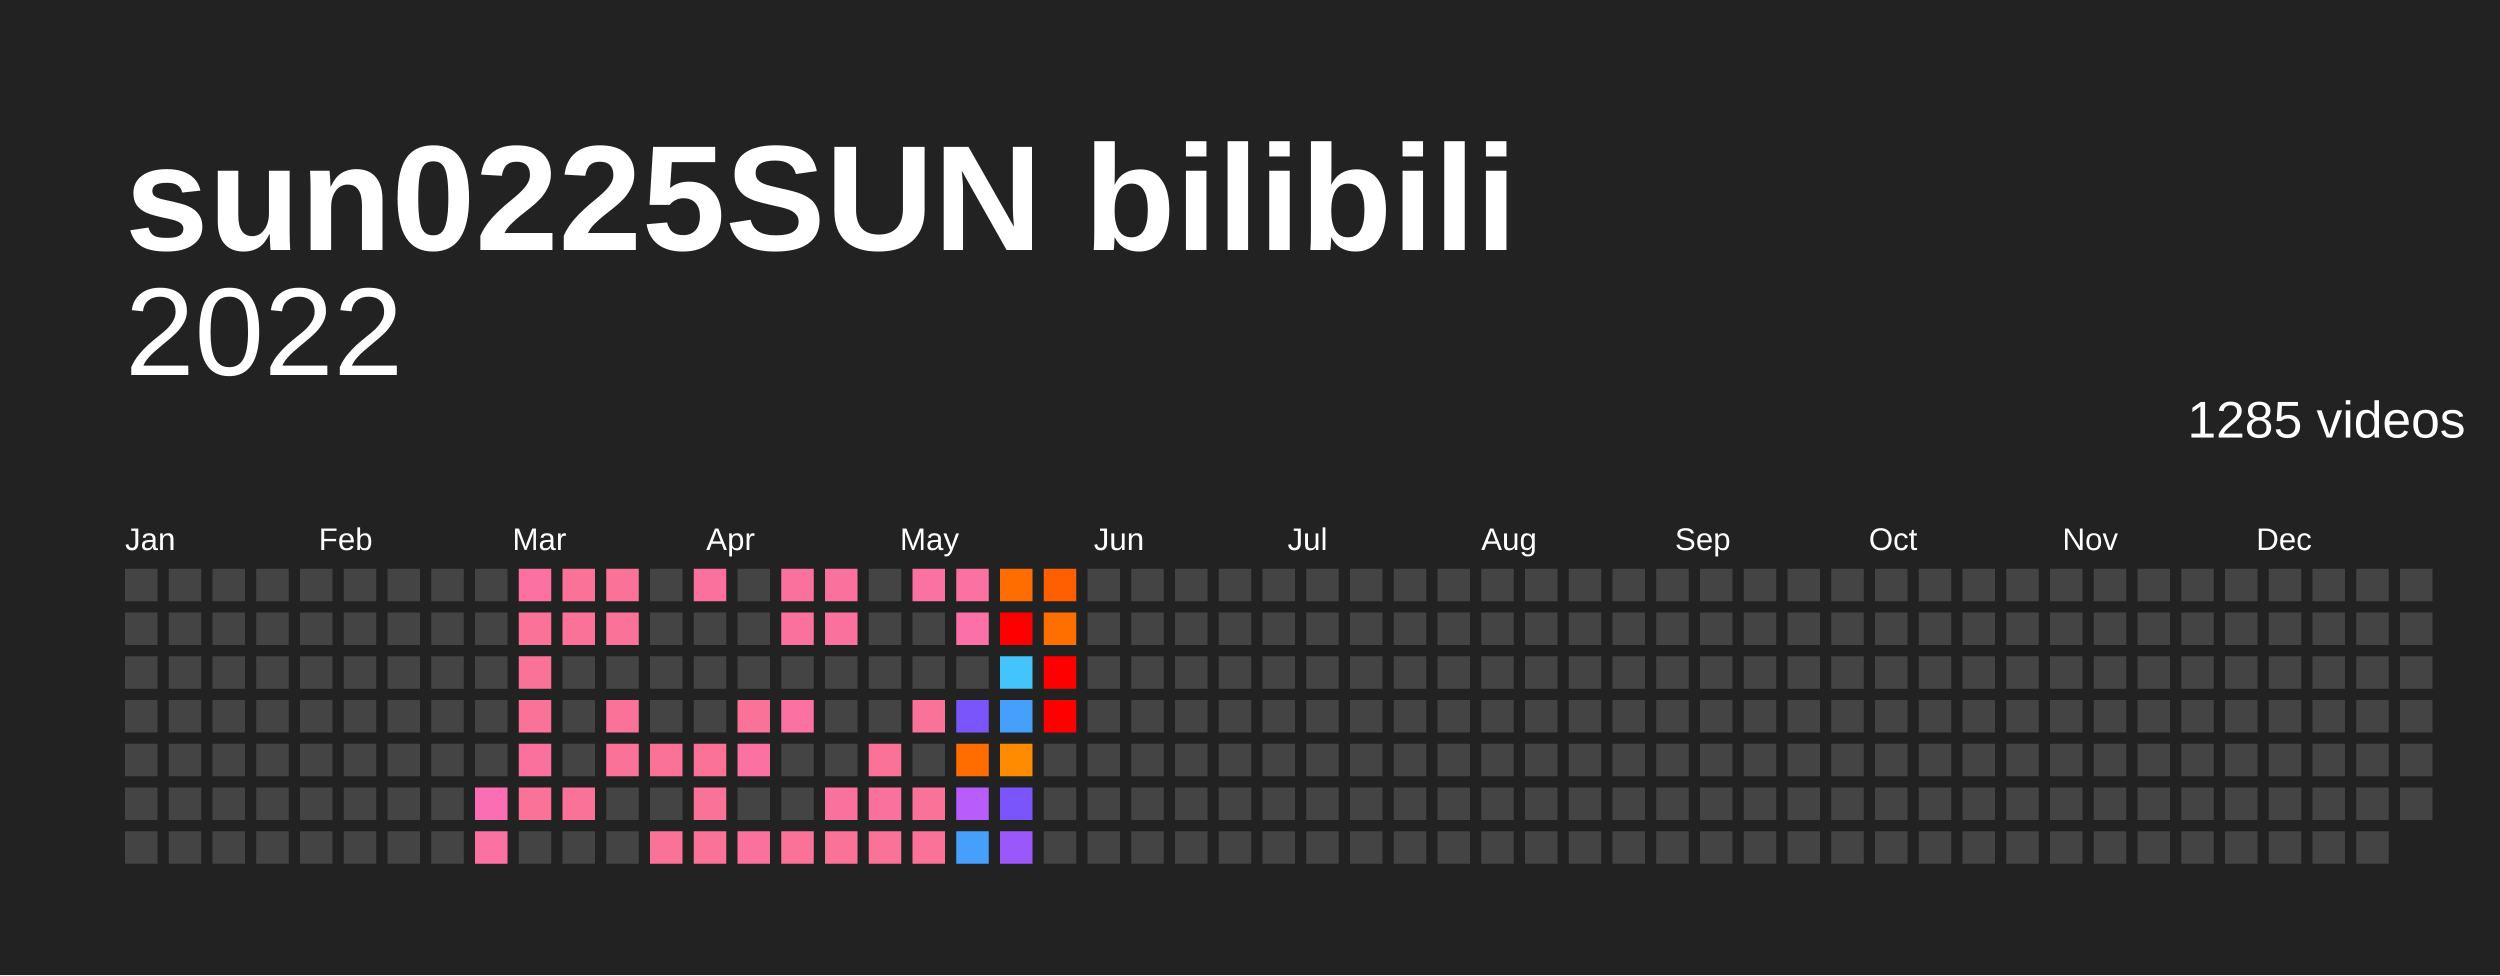
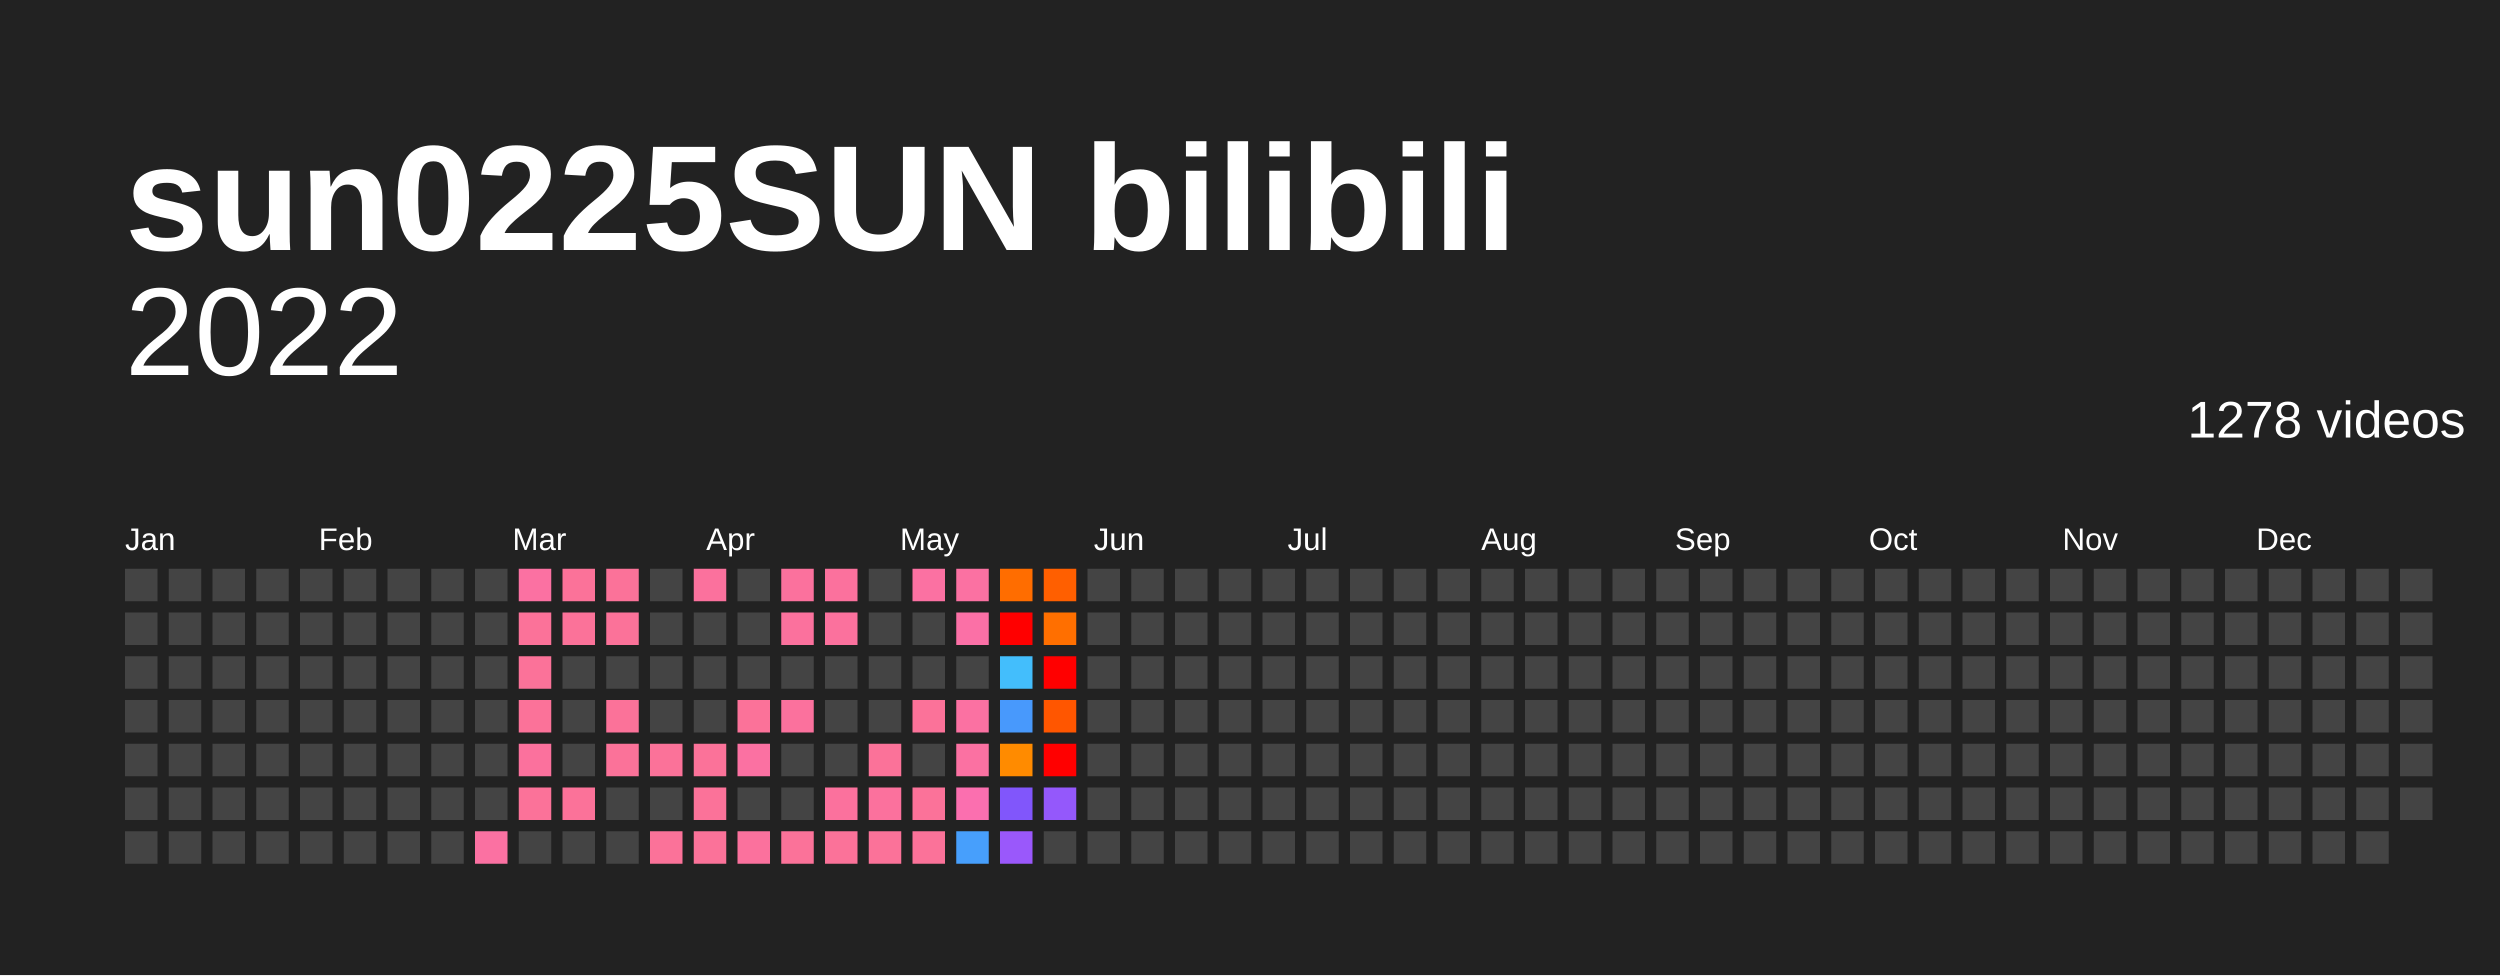
<svg xmlns="http://www.w3.org/2000/svg" baseProfile="full" height="78mm" version="1.1" viewBox="0,0,200,78" width="200mm">
  <defs />
  <rect fill="#222222" height="78" width="200" x="0" y="0" />
  <text fill="#FFFFFF" style="font-size:12px; font-family:Arial; font-weight:bold;" x="10" y="20">sun0225SUN bilibili</text>
  <text alignment-baseline="hanging" fill="#FFFFFF" style="font-size:10.0px; font-family:Arial;" x="10" y="30">2022</text>
-   <text alignment-baseline="hanging" fill="#FFFFFF" style="font-size:4.125px; font-family:Arial;" x="175" y="35">1285 videos</text>
+   <text alignment-baseline="hanging" fill="#FFFFFF" style="font-size:4.125px; font-family:Arial;" x="175" y="35">1278 videos</text>
  <text fill="#FFFFFF" style="font-size:2.5px; font-family:Arial" x="10.0" y="44">Jan</text>
  <text fill="#FFFFFF" style="font-size:2.5px; font-family:Arial" x="25.5" y="44">Feb</text>
  <text fill="#FFFFFF" style="font-size:2.5px; font-family:Arial" x="41.0" y="44">Mar</text>
  <text fill="#FFFFFF" style="font-size:2.5px; font-family:Arial" x="56.5" y="44">Apr</text>
  <text fill="#FFFFFF" style="font-size:2.5px; font-family:Arial" x="72.0" y="44">May</text>
  <text fill="#FFFFFF" style="font-size:2.5px; font-family:Arial" x="87.5" y="44">Jun</text>
  <text fill="#FFFFFF" style="font-size:2.5px; font-family:Arial" x="103.0" y="44">Jul</text>
  <text fill="#FFFFFF" style="font-size:2.5px; font-family:Arial" x="118.5" y="44">Aug</text>
  <text fill="#FFFFFF" style="font-size:2.5px; font-family:Arial" x="134.0" y="44">Sep</text>
  <text fill="#FFFFFF" style="font-size:2.5px; font-family:Arial" x="149.5" y="44">Oct</text>
  <text fill="#FFFFFF" style="font-size:2.5px; font-family:Arial" x="165.0" y="44">Nov</text>
  <text fill="#FFFFFF" style="font-size:2.5px; font-family:Arial" x="180.5" y="44">Dec</text>
  <rect fill="#444444" height="2.6" width="2.6" x="10.0" y="45.5" />
  <rect fill="#444444" height="2.6" width="2.6" x="10.0" y="49.0" />
  <rect fill="#444444" height="2.6" width="2.6" x="10.0" y="52.5" />
  <rect fill="#444444" height="2.6" width="2.6" x="10.0" y="56.0" />
  <rect fill="#444444" height="2.6" width="2.6" x="10.0" y="59.5" />
  <rect fill="#444444" height="2.6" width="2.6" x="10.0" y="63.0" />
  <rect fill="#444444" height="2.6" width="2.6" x="10.0" y="66.5" />
  <rect fill="#444444" height="2.6" width="2.6" x="13.5" y="45.5" />
  <rect fill="#444444" height="2.6" width="2.6" x="13.5" y="49.0" />
  <rect fill="#444444" height="2.6" width="2.6" x="13.5" y="52.5" />
  <rect fill="#444444" height="2.6" width="2.6" x="13.5" y="56.0" />
  <rect fill="#444444" height="2.6" width="2.6" x="13.5" y="59.5" />
  <rect fill="#444444" height="2.6" width="2.6" x="13.5" y="63.0" />
  <rect fill="#444444" height="2.6" width="2.6" x="13.5" y="66.5" />
  <rect fill="#444444" height="2.6" width="2.6" x="17.0" y="45.5" />
  <rect fill="#444444" height="2.6" width="2.6" x="17.0" y="49.0" />
  <rect fill="#444444" height="2.6" width="2.6" x="17.0" y="52.5" />
  <rect fill="#444444" height="2.6" width="2.6" x="17.0" y="56.0" />
  <rect fill="#444444" height="2.6" width="2.6" x="17.0" y="59.5" />
  <rect fill="#444444" height="2.6" width="2.6" x="17.0" y="63.0" />
  <rect fill="#444444" height="2.6" width="2.6" x="17.0" y="66.5" />
  <rect fill="#444444" height="2.6" width="2.6" x="20.5" y="45.5" />
  <rect fill="#444444" height="2.6" width="2.6" x="20.5" y="49.0" />
  <rect fill="#444444" height="2.6" width="2.6" x="20.5" y="52.5" />
  <rect fill="#444444" height="2.6" width="2.6" x="20.5" y="56.0" />
  <rect fill="#444444" height="2.6" width="2.6" x="20.5" y="59.5" />
  <rect fill="#444444" height="2.6" width="2.6" x="20.5" y="63.0" />
  <rect fill="#444444" height="2.6" width="2.6" x="20.5" y="66.5" />
  <rect fill="#444444" height="2.6" width="2.6" x="24.0" y="45.5" />
  <rect fill="#444444" height="2.6" width="2.6" x="24.0" y="49.0" />
  <rect fill="#444444" height="2.6" width="2.6" x="24.0" y="52.5" />
  <rect fill="#444444" height="2.6" width="2.6" x="24.0" y="56.0" />
  <rect fill="#444444" height="2.6" width="2.6" x="24.0" y="59.5" />
  <rect fill="#444444" height="2.6" width="2.6" x="24.0" y="63.0" />
  <rect fill="#444444" height="2.6" width="2.6" x="24.0" y="66.5" />
  <rect fill="#444444" height="2.6" width="2.6" x="27.5" y="45.5" />
  <rect fill="#444444" height="2.6" width="2.6" x="27.5" y="49.0" />
  <rect fill="#444444" height="2.6" width="2.6" x="27.5" y="52.5" />
  <rect fill="#444444" height="2.6" width="2.6" x="27.5" y="56.0" />
  <rect fill="#444444" height="2.6" width="2.6" x="27.5" y="59.5" />
  <rect fill="#444444" height="2.6" width="2.6" x="27.5" y="63.0" />
  <rect fill="#444444" height="2.6" width="2.6" x="27.5" y="66.5" />
  <rect fill="#444444" height="2.6" width="2.6" x="31.0" y="45.5" />
  <rect fill="#444444" height="2.6" width="2.6" x="31.0" y="49.0" />
  <rect fill="#444444" height="2.6" width="2.6" x="31.0" y="52.5" />
  <rect fill="#444444" height="2.6" width="2.6" x="31.0" y="56.0" />
  <rect fill="#444444" height="2.6" width="2.6" x="31.0" y="59.5" />
  <rect fill="#444444" height="2.6" width="2.6" x="31.0" y="63.0" />
  <rect fill="#444444" height="2.6" width="2.6" x="31.0" y="66.5" />
  <rect fill="#444444" height="2.6" width="2.6" x="34.5" y="45.5" />
  <rect fill="#444444" height="2.6" width="2.6" x="34.5" y="49.0" />
  <rect fill="#444444" height="2.6" width="2.6" x="34.5" y="52.5" />
  <rect fill="#444444" height="2.6" width="2.6" x="34.5" y="56.0" />
  <rect fill="#444444" height="2.6" width="2.6" x="34.5" y="59.5" />
  <rect fill="#444444" height="2.6" width="2.6" x="34.5" y="63.0" />
  <rect fill="#444444" height="2.6" width="2.6" x="34.5" y="66.5" />
  <rect fill="#444444" height="2.6" width="2.6" x="38.0" y="45.5" />
  <rect fill="#444444" height="2.6" width="2.6" x="38.0" y="49.0" />
  <rect fill="#444444" height="2.6" width="2.6" x="38.0" y="52.5" />
  <rect fill="#444444" height="2.6" width="2.6" x="38.0" y="56.0" />
  <rect fill="#444444" height="2.6" width="2.6" x="38.0" y="59.5" />
-   <rect fill="#fb6eb4" height="2.6" width="2.6" x="38.0" y="63.0" />
+   <rect fill="#444444" height="2.6" width="2.6" x="38.0" y="63.0" />
  <rect fill="#fb71a2" height="2.6" width="2.6" x="38.0" y="66.5" />
  <rect fill="#fb71a2" height="2.6" width="2.6" x="41.5" y="45.5" />
  <rect fill="#fb7299" height="2.6" width="2.6" x="41.5" y="49.0" />
  <rect fill="#fb7299" height="2.6" width="2.6" x="41.5" y="52.5" />
  <rect fill="#fb7299" height="2.6" width="2.6" x="41.5" y="56.0" />
  <rect fill="#fb719d" height="2.6" width="2.6" x="41.5" y="59.5" />
  <rect fill="#fb7299" height="2.6" width="2.6" x="41.5" y="63.0" />
  <rect fill="#444444" height="2.6" width="2.6" x="41.5" y="66.5" />
  <rect fill="#fb7299" height="2.6" width="2.6" x="45.0" y="45.5" />
  <rect fill="#fb7299" height="2.6" width="2.6" x="45.0" y="49.0" />
  <rect fill="#444444" height="2.6" width="2.6" x="45.0" y="52.5" />
  <rect fill="#444444" height="2.6" width="2.6" x="45.0" y="56.0" />
  <rect fill="#444444" height="2.6" width="2.6" x="45.0" y="59.5" />
  <rect fill="#fb7299" height="2.6" width="2.6" x="45.0" y="63.0" />
  <rect fill="#444444" height="2.6" width="2.6" x="45.0" y="66.5" />
  <rect fill="#fb7299" height="2.6" width="2.6" x="48.5" y="45.5" />
  <rect fill="#fb7299" height="2.6" width="2.6" x="48.5" y="49.0" />
  <rect fill="#444444" height="2.6" width="2.6" x="48.5" y="52.5" />
  <rect fill="#fb7299" height="2.6" width="2.6" x="48.5" y="56.0" />
  <rect fill="#fb7299" height="2.6" width="2.6" x="48.5" y="59.5" />
  <rect fill="#444444" height="2.6" width="2.6" x="48.5" y="63.0" />
  <rect fill="#444444" height="2.6" width="2.6" x="48.5" y="66.5" />
  <rect fill="#444444" height="2.6" width="2.6" x="52.0" y="45.5" />
  <rect fill="#444444" height="2.6" width="2.6" x="52.0" y="49.0" />
  <rect fill="#444444" height="2.6" width="2.6" x="52.0" y="52.5" />
  <rect fill="#444444" height="2.6" width="2.6" x="52.0" y="56.0" />
  <rect fill="#fb7299" height="2.6" width="2.6" x="52.0" y="59.5" />
  <rect fill="#444444" height="2.6" width="2.6" x="52.0" y="63.0" />
  <rect fill="#fb7299" height="2.6" width="2.6" x="52.0" y="66.5" />
  <rect fill="#fb719d" height="2.6" width="2.6" x="55.5" y="45.5" />
  <rect fill="#444444" height="2.6" width="2.6" x="55.5" y="49.0" />
  <rect fill="#444444" height="2.6" width="2.6" x="55.5" y="52.5" />
  <rect fill="#444444" height="2.6" width="2.6" x="55.5" y="56.0" />
  <rect fill="#fb7299" height="2.6" width="2.6" x="55.5" y="59.5" />
  <rect fill="#fb7299" height="2.6" width="2.6" x="55.5" y="63.0" />
  <rect fill="#fb7299" height="2.6" width="2.6" x="55.5" y="66.5" />
  <rect fill="#444444" height="2.6" width="2.6" x="59.0" y="45.5" />
  <rect fill="#444444" height="2.6" width="2.6" x="59.0" y="49.0" />
  <rect fill="#444444" height="2.6" width="2.6" x="59.0" y="52.5" />
  <rect fill="#fb7299" height="2.6" width="2.6" x="59.0" y="56.0" />
  <rect fill="#fb71a2" height="2.6" width="2.6" x="59.0" y="59.5" />
  <rect fill="#444444" height="2.6" width="2.6" x="59.0" y="63.0" />
  <rect fill="#fb719d" height="2.6" width="2.6" x="59.0" y="66.5" />
  <rect fill="#fb719d" height="2.6" width="2.6" x="62.5" y="45.5" />
  <rect fill="#fb719d" height="2.6" width="2.6" x="62.5" y="49.0" />
  <rect fill="#444444" height="2.6" width="2.6" x="62.5" y="52.5" />
-   <rect fill="#fb71a2" height="2.6" width="2.6" x="62.5" y="56.0" />
+   <rect fill="#fb719d" height="2.6" width="2.6" x="62.5" y="56.0" />
  <rect fill="#444444" height="2.6" width="2.6" x="62.5" y="59.5" />
  <rect fill="#444444" height="2.6" width="2.6" x="62.5" y="63.0" />
  <rect fill="#fb7299" height="2.6" width="2.6" x="62.5" y="66.5" />
  <rect fill="#fb719d" height="2.6" width="2.6" x="66.0" y="45.5" />
  <rect fill="#fb719d" height="2.6" width="2.6" x="66.0" y="49.0" />
  <rect fill="#444444" height="2.6" width="2.6" x="66.0" y="52.5" />
  <rect fill="#444444" height="2.6" width="2.6" x="66.0" y="56.0" />
  <rect fill="#444444" height="2.6" width="2.6" x="66.0" y="59.5" />
  <rect fill="#fb719d" height="2.6" width="2.6" x="66.0" y="63.0" />
  <rect fill="#fb7299" height="2.6" width="2.6" x="66.0" y="66.5" />
  <rect fill="#444444" height="2.6" width="2.6" x="69.5" y="45.5" />
  <rect fill="#444444" height="2.6" width="2.6" x="69.5" y="49.0" />
  <rect fill="#444444" height="2.6" width="2.6" x="69.5" y="52.5" />
  <rect fill="#444444" height="2.6" width="2.6" x="69.5" y="56.0" />
  <rect fill="#fb7299" height="2.6" width="2.6" x="69.5" y="59.5" />
  <rect fill="#fb719d" height="2.6" width="2.6" x="69.5" y="63.0" />
  <rect fill="#fb7299" height="2.6" width="2.6" x="69.5" y="66.5" />
  <rect fill="#fb71a2" height="2.6" width="2.6" x="73.0" y="45.5" />
  <rect fill="#444444" height="2.6" width="2.6" x="73.0" y="49.0" />
  <rect fill="#444444" height="2.6" width="2.6" x="73.0" y="52.5" />
  <rect fill="#fb7299" height="2.6" width="2.6" x="73.0" y="56.0" />
  <rect fill="#444444" height="2.6" width="2.6" x="73.0" y="59.5" />
  <rect fill="#fb7299" height="2.6" width="2.6" x="73.0" y="63.0" />
  <rect fill="#fb7299" height="2.6" width="2.6" x="73.0" y="66.5" />
  <rect fill="#fb71a2" height="2.6" width="2.6" x="76.5" y="45.5" />
  <rect fill="#fb70a6" height="2.6" width="2.6" x="76.5" y="49.0" />
  <rect fill="#444444" height="2.6" width="2.6" x="76.5" y="52.5" />
-   <rect fill="#7a55fb" height="2.6" width="2.6" x="76.5" y="56.0" />
-   <rect fill="#ff6c00" height="2.6" width="2.6" x="76.5" y="59.5" />
-   <rect fill="#b85cfb" height="2.6" width="2.6" x="76.5" y="63.0" />
+   <rect fill="#fb71a2" height="2.6" width="2.6" x="76.5" y="56.0" />
+   <rect fill="#fb71a2" height="2.6" width="2.6" x="76.5" y="59.5" />
+   <rect fill="#fb6faf" height="2.6" width="2.6" x="76.5" y="63.0" />
  <rect fill="#479ffc" height="2.6" width="2.6" x="76.5" y="66.5" />
  <rect fill="#ff6d00" height="2.6" width="2.6" x="80.0" y="45.5" />
  <rect fill="red" height="2.6" width="2.6" x="80.0" y="49.0" />
-   <rect fill="#43c4fc" height="2.6" width="2.6" x="80.0" y="52.5" />
-   <rect fill="#479ffc" height="2.6" width="2.6" x="80.0" y="56.0" />
+   <rect fill="#43befc" height="2.6" width="2.6" x="80.0" y="52.5" />
+   <rect fill="#4899fc" height="2.6" width="2.6" x="80.0" y="56.0" />
  <rect fill="#ff8b00" height="2.6" width="2.6" x="80.0" y="59.5" />
-   <rect fill="#7a55fb" height="2.6" width="2.6" x="80.0" y="63.0" />
+   <rect fill="#8156fb" height="2.6" width="2.6" x="80.0" y="63.0" />
  <rect fill="#9a58fb" height="2.6" width="2.6" x="80.0" y="66.5" />
  <rect fill="#ff5f00" height="2.6" width="2.6" x="83.5" y="45.5" />
  <rect fill="#ff6f00" height="2.6" width="2.6" x="83.5" y="49.0" />
  <rect fill="red" height="2.6" width="2.6" x="83.5" y="52.5" />
-   <rect fill="red" height="2.6" width="2.6" x="83.5" y="56.0" />
-   <rect fill="#444444" height="2.6" width="2.6" x="83.5" y="59.5" />
-   <rect fill="#444444" height="2.6" width="2.6" x="83.5" y="63.0" />
+   <rect fill="#ff5600" height="2.6" width="2.6" x="83.5" y="56.0" />
+   <rect fill="red" height="2.6" width="2.6" x="83.5" y="59.5" />
+   <rect fill="#9458fb" height="2.6" width="2.6" x="83.5" y="63.0" />
  <rect fill="#444444" height="2.6" width="2.6" x="83.5" y="66.5" />
  <rect fill="#444444" height="2.6" width="2.6" x="87.0" y="45.5" />
  <rect fill="#444444" height="2.6" width="2.6" x="87.0" y="49.0" />
  <rect fill="#444444" height="2.6" width="2.6" x="87.0" y="52.5" />
  <rect fill="#444444" height="2.6" width="2.6" x="87.0" y="56.0" />
  <rect fill="#444444" height="2.6" width="2.6" x="87.0" y="59.5" />
  <rect fill="#444444" height="2.6" width="2.6" x="87.0" y="63.0" />
  <rect fill="#444444" height="2.6" width="2.6" x="87.0" y="66.5" />
  <rect fill="#444444" height="2.6" width="2.6" x="90.5" y="45.5" />
  <rect fill="#444444" height="2.6" width="2.6" x="90.5" y="49.0" />
  <rect fill="#444444" height="2.6" width="2.6" x="90.5" y="52.5" />
  <rect fill="#444444" height="2.6" width="2.6" x="90.5" y="56.0" />
  <rect fill="#444444" height="2.6" width="2.6" x="90.5" y="59.5" />
  <rect fill="#444444" height="2.6" width="2.6" x="90.5" y="63.0" />
  <rect fill="#444444" height="2.6" width="2.6" x="90.5" y="66.5" />
  <rect fill="#444444" height="2.6" width="2.6" x="94.0" y="45.5" />
  <rect fill="#444444" height="2.6" width="2.6" x="94.0" y="49.0" />
  <rect fill="#444444" height="2.6" width="2.6" x="94.0" y="52.5" />
  <rect fill="#444444" height="2.6" width="2.6" x="94.0" y="56.0" />
  <rect fill="#444444" height="2.6" width="2.6" x="94.0" y="59.5" />
  <rect fill="#444444" height="2.6" width="2.6" x="94.0" y="63.0" />
  <rect fill="#444444" height="2.6" width="2.6" x="94.0" y="66.5" />
  <rect fill="#444444" height="2.6" width="2.6" x="97.5" y="45.5" />
  <rect fill="#444444" height="2.6" width="2.6" x="97.5" y="49.0" />
  <rect fill="#444444" height="2.6" width="2.6" x="97.5" y="52.5" />
  <rect fill="#444444" height="2.6" width="2.6" x="97.5" y="56.0" />
  <rect fill="#444444" height="2.6" width="2.6" x="97.5" y="59.5" />
  <rect fill="#444444" height="2.6" width="2.6" x="97.5" y="63.0" />
  <rect fill="#444444" height="2.6" width="2.6" x="97.5" y="66.5" />
  <rect fill="#444444" height="2.6" width="2.6" x="101.0" y="45.5" />
  <rect fill="#444444" height="2.6" width="2.6" x="101.0" y="49.0" />
  <rect fill="#444444" height="2.6" width="2.6" x="101.0" y="52.5" />
  <rect fill="#444444" height="2.6" width="2.6" x="101.0" y="56.0" />
  <rect fill="#444444" height="2.6" width="2.6" x="101.0" y="59.5" />
  <rect fill="#444444" height="2.6" width="2.6" x="101.0" y="63.0" />
  <rect fill="#444444" height="2.6" width="2.6" x="101.0" y="66.5" />
  <rect fill="#444444" height="2.6" width="2.6" x="104.5" y="45.5" />
  <rect fill="#444444" height="2.6" width="2.6" x="104.5" y="49.0" />
  <rect fill="#444444" height="2.6" width="2.6" x="104.5" y="52.5" />
  <rect fill="#444444" height="2.6" width="2.6" x="104.5" y="56.0" />
  <rect fill="#444444" height="2.6" width="2.6" x="104.5" y="59.5" />
  <rect fill="#444444" height="2.6" width="2.6" x="104.5" y="63.0" />
  <rect fill="#444444" height="2.6" width="2.6" x="104.5" y="66.5" />
  <rect fill="#444444" height="2.6" width="2.6" x="108.0" y="45.5" />
  <rect fill="#444444" height="2.6" width="2.6" x="108.0" y="49.0" />
  <rect fill="#444444" height="2.6" width="2.6" x="108.0" y="52.5" />
  <rect fill="#444444" height="2.6" width="2.6" x="108.0" y="56.0" />
  <rect fill="#444444" height="2.6" width="2.6" x="108.0" y="59.5" />
  <rect fill="#444444" height="2.6" width="2.6" x="108.0" y="63.0" />
  <rect fill="#444444" height="2.6" width="2.6" x="108.0" y="66.5" />
  <rect fill="#444444" height="2.6" width="2.6" x="111.5" y="45.5" />
  <rect fill="#444444" height="2.6" width="2.6" x="111.5" y="49.0" />
  <rect fill="#444444" height="2.6" width="2.6" x="111.5" y="52.5" />
  <rect fill="#444444" height="2.6" width="2.6" x="111.5" y="56.0" />
  <rect fill="#444444" height="2.6" width="2.6" x="111.5" y="59.5" />
  <rect fill="#444444" height="2.6" width="2.6" x="111.5" y="63.0" />
  <rect fill="#444444" height="2.6" width="2.6" x="111.5" y="66.5" />
  <rect fill="#444444" height="2.6" width="2.6" x="115.0" y="45.5" />
  <rect fill="#444444" height="2.6" width="2.6" x="115.0" y="49.0" />
  <rect fill="#444444" height="2.6" width="2.6" x="115.0" y="52.5" />
  <rect fill="#444444" height="2.6" width="2.6" x="115.0" y="56.0" />
  <rect fill="#444444" height="2.6" width="2.6" x="115.0" y="59.5" />
  <rect fill="#444444" height="2.6" width="2.6" x="115.0" y="63.0" />
  <rect fill="#444444" height="2.6" width="2.6" x="115.0" y="66.5" />
  <rect fill="#444444" height="2.6" width="2.6" x="118.5" y="45.5" />
  <rect fill="#444444" height="2.6" width="2.6" x="118.5" y="49.0" />
  <rect fill="#444444" height="2.6" width="2.6" x="118.5" y="52.5" />
  <rect fill="#444444" height="2.6" width="2.6" x="118.5" y="56.0" />
  <rect fill="#444444" height="2.6" width="2.6" x="118.5" y="59.5" />
  <rect fill="#444444" height="2.6" width="2.6" x="118.5" y="63.0" />
  <rect fill="#444444" height="2.6" width="2.6" x="118.5" y="66.5" />
  <rect fill="#444444" height="2.6" width="2.6" x="122.0" y="45.5" />
  <rect fill="#444444" height="2.6" width="2.6" x="122.0" y="49.0" />
  <rect fill="#444444" height="2.6" width="2.6" x="122.0" y="52.5" />
  <rect fill="#444444" height="2.6" width="2.6" x="122.0" y="56.0" />
  <rect fill="#444444" height="2.6" width="2.6" x="122.0" y="59.5" />
  <rect fill="#444444" height="2.6" width="2.6" x="122.0" y="63.0" />
  <rect fill="#444444" height="2.6" width="2.6" x="122.0" y="66.5" />
  <rect fill="#444444" height="2.6" width="2.6" x="125.5" y="45.5" />
  <rect fill="#444444" height="2.6" width="2.6" x="125.5" y="49.0" />
  <rect fill="#444444" height="2.6" width="2.6" x="125.5" y="52.5" />
  <rect fill="#444444" height="2.6" width="2.6" x="125.5" y="56.0" />
  <rect fill="#444444" height="2.6" width="2.6" x="125.5" y="59.5" />
  <rect fill="#444444" height="2.6" width="2.6" x="125.5" y="63.0" />
  <rect fill="#444444" height="2.6" width="2.6" x="125.5" y="66.5" />
  <rect fill="#444444" height="2.6" width="2.6" x="129.0" y="45.5" />
  <rect fill="#444444" height="2.6" width="2.6" x="129.0" y="49.0" />
  <rect fill="#444444" height="2.6" width="2.6" x="129.0" y="52.5" />
  <rect fill="#444444" height="2.6" width="2.6" x="129.0" y="56.0" />
  <rect fill="#444444" height="2.6" width="2.6" x="129.0" y="59.5" />
  <rect fill="#444444" height="2.6" width="2.6" x="129.0" y="63.0" />
  <rect fill="#444444" height="2.6" width="2.6" x="129.0" y="66.5" />
  <rect fill="#444444" height="2.6" width="2.6" x="132.5" y="45.5" />
  <rect fill="#444444" height="2.6" width="2.6" x="132.5" y="49.0" />
  <rect fill="#444444" height="2.6" width="2.6" x="132.5" y="52.5" />
  <rect fill="#444444" height="2.6" width="2.6" x="132.5" y="56.0" />
  <rect fill="#444444" height="2.6" width="2.6" x="132.5" y="59.5" />
  <rect fill="#444444" height="2.6" width="2.6" x="132.5" y="63.0" />
  <rect fill="#444444" height="2.6" width="2.6" x="132.5" y="66.5" />
  <rect fill="#444444" height="2.6" width="2.6" x="136.0" y="45.5" />
  <rect fill="#444444" height="2.6" width="2.6" x="136.0" y="49.0" />
  <rect fill="#444444" height="2.6" width="2.6" x="136.0" y="52.5" />
  <rect fill="#444444" height="2.6" width="2.6" x="136.0" y="56.0" />
  <rect fill="#444444" height="2.6" width="2.6" x="136.0" y="59.5" />
  <rect fill="#444444" height="2.6" width="2.6" x="136.0" y="63.0" />
  <rect fill="#444444" height="2.6" width="2.6" x="136.0" y="66.5" />
  <rect fill="#444444" height="2.6" width="2.6" x="139.5" y="45.5" />
  <rect fill="#444444" height="2.6" width="2.6" x="139.5" y="49.0" />
  <rect fill="#444444" height="2.6" width="2.6" x="139.5" y="52.5" />
  <rect fill="#444444" height="2.6" width="2.6" x="139.5" y="56.0" />
  <rect fill="#444444" height="2.6" width="2.6" x="139.5" y="59.5" />
  <rect fill="#444444" height="2.6" width="2.6" x="139.5" y="63.0" />
  <rect fill="#444444" height="2.6" width="2.6" x="139.5" y="66.5" />
  <rect fill="#444444" height="2.6" width="2.6" x="143.0" y="45.5" />
  <rect fill="#444444" height="2.6" width="2.6" x="143.0" y="49.0" />
  <rect fill="#444444" height="2.6" width="2.6" x="143.0" y="52.5" />
  <rect fill="#444444" height="2.6" width="2.6" x="143.0" y="56.0" />
  <rect fill="#444444" height="2.6" width="2.6" x="143.0" y="59.5" />
  <rect fill="#444444" height="2.6" width="2.6" x="143.0" y="63.0" />
  <rect fill="#444444" height="2.6" width="2.6" x="143.0" y="66.5" />
  <rect fill="#444444" height="2.6" width="2.6" x="146.5" y="45.5" />
  <rect fill="#444444" height="2.6" width="2.6" x="146.5" y="49.0" />
  <rect fill="#444444" height="2.6" width="2.6" x="146.5" y="52.5" />
  <rect fill="#444444" height="2.6" width="2.6" x="146.5" y="56.0" />
  <rect fill="#444444" height="2.6" width="2.6" x="146.5" y="59.5" />
  <rect fill="#444444" height="2.6" width="2.6" x="146.5" y="63.0" />
  <rect fill="#444444" height="2.6" width="2.6" x="146.5" y="66.5" />
  <rect fill="#444444" height="2.6" width="2.6" x="150.0" y="45.5" />
  <rect fill="#444444" height="2.6" width="2.6" x="150.0" y="49.0" />
  <rect fill="#444444" height="2.6" width="2.6" x="150.0" y="52.5" />
  <rect fill="#444444" height="2.6" width="2.6" x="150.0" y="56.0" />
  <rect fill="#444444" height="2.6" width="2.6" x="150.0" y="59.5" />
  <rect fill="#444444" height="2.6" width="2.6" x="150.0" y="63.0" />
  <rect fill="#444444" height="2.6" width="2.6" x="150.0" y="66.5" />
  <rect fill="#444444" height="2.6" width="2.6" x="153.5" y="45.5" />
  <rect fill="#444444" height="2.6" width="2.6" x="153.5" y="49.0" />
  <rect fill="#444444" height="2.6" width="2.6" x="153.5" y="52.5" />
  <rect fill="#444444" height="2.6" width="2.6" x="153.5" y="56.0" />
  <rect fill="#444444" height="2.6" width="2.6" x="153.5" y="59.5" />
  <rect fill="#444444" height="2.6" width="2.6" x="153.5" y="63.0" />
  <rect fill="#444444" height="2.6" width="2.6" x="153.5" y="66.5" />
  <rect fill="#444444" height="2.6" width="2.6" x="157.0" y="45.5" />
  <rect fill="#444444" height="2.6" width="2.6" x="157.0" y="49.0" />
  <rect fill="#444444" height="2.6" width="2.6" x="157.0" y="52.5" />
  <rect fill="#444444" height="2.6" width="2.6" x="157.0" y="56.0" />
  <rect fill="#444444" height="2.6" width="2.6" x="157.0" y="59.5" />
  <rect fill="#444444" height="2.6" width="2.6" x="157.0" y="63.0" />
  <rect fill="#444444" height="2.6" width="2.6" x="157.0" y="66.5" />
  <rect fill="#444444" height="2.6" width="2.6" x="160.5" y="45.5" />
  <rect fill="#444444" height="2.6" width="2.6" x="160.5" y="49.0" />
  <rect fill="#444444" height="2.6" width="2.6" x="160.5" y="52.5" />
  <rect fill="#444444" height="2.6" width="2.6" x="160.5" y="56.0" />
  <rect fill="#444444" height="2.6" width="2.6" x="160.5" y="59.5" />
  <rect fill="#444444" height="2.6" width="2.6" x="160.5" y="63.0" />
  <rect fill="#444444" height="2.6" width="2.6" x="160.5" y="66.5" />
  <rect fill="#444444" height="2.6" width="2.6" x="164.0" y="45.5" />
  <rect fill="#444444" height="2.6" width="2.6" x="164.0" y="49.0" />
  <rect fill="#444444" height="2.6" width="2.6" x="164.0" y="52.5" />
  <rect fill="#444444" height="2.6" width="2.6" x="164.0" y="56.0" />
  <rect fill="#444444" height="2.6" width="2.6" x="164.0" y="59.5" />
  <rect fill="#444444" height="2.6" width="2.6" x="164.0" y="63.0" />
  <rect fill="#444444" height="2.6" width="2.6" x="164.0" y="66.5" />
  <rect fill="#444444" height="2.6" width="2.6" x="167.5" y="45.5" />
  <rect fill="#444444" height="2.6" width="2.6" x="167.5" y="49.0" />
  <rect fill="#444444" height="2.6" width="2.6" x="167.5" y="52.5" />
  <rect fill="#444444" height="2.6" width="2.6" x="167.5" y="56.0" />
  <rect fill="#444444" height="2.6" width="2.6" x="167.5" y="59.5" />
  <rect fill="#444444" height="2.6" width="2.6" x="167.5" y="63.0" />
  <rect fill="#444444" height="2.6" width="2.6" x="167.5" y="66.5" />
  <rect fill="#444444" height="2.6" width="2.6" x="171.0" y="45.5" />
  <rect fill="#444444" height="2.6" width="2.6" x="171.0" y="49.0" />
  <rect fill="#444444" height="2.6" width="2.6" x="171.0" y="52.5" />
  <rect fill="#444444" height="2.6" width="2.6" x="171.0" y="56.0" />
  <rect fill="#444444" height="2.6" width="2.6" x="171.0" y="59.5" />
  <rect fill="#444444" height="2.6" width="2.6" x="171.0" y="63.0" />
  <rect fill="#444444" height="2.6" width="2.6" x="171.0" y="66.5" />
  <rect fill="#444444" height="2.6" width="2.6" x="174.5" y="45.5" />
  <rect fill="#444444" height="2.6" width="2.6" x="174.5" y="49.0" />
  <rect fill="#444444" height="2.6" width="2.6" x="174.5" y="52.5" />
  <rect fill="#444444" height="2.6" width="2.6" x="174.5" y="56.0" />
  <rect fill="#444444" height="2.6" width="2.6" x="174.5" y="59.5" />
  <rect fill="#444444" height="2.6" width="2.6" x="174.5" y="63.0" />
  <rect fill="#444444" height="2.6" width="2.6" x="174.5" y="66.5" />
  <rect fill="#444444" height="2.6" width="2.6" x="178.0" y="45.5" />
  <rect fill="#444444" height="2.6" width="2.6" x="178.0" y="49.0" />
  <rect fill="#444444" height="2.6" width="2.6" x="178.0" y="52.5" />
  <rect fill="#444444" height="2.6" width="2.6" x="178.0" y="56.0" />
  <rect fill="#444444" height="2.6" width="2.6" x="178.0" y="59.5" />
  <rect fill="#444444" height="2.6" width="2.6" x="178.0" y="63.0" />
  <rect fill="#444444" height="2.6" width="2.6" x="178.0" y="66.5" />
  <rect fill="#444444" height="2.6" width="2.6" x="181.5" y="45.5" />
  <rect fill="#444444" height="2.6" width="2.6" x="181.5" y="49.0" />
  <rect fill="#444444" height="2.6" width="2.6" x="181.5" y="52.5" />
  <rect fill="#444444" height="2.6" width="2.6" x="181.5" y="56.0" />
  <rect fill="#444444" height="2.6" width="2.6" x="181.5" y="59.5" />
  <rect fill="#444444" height="2.6" width="2.6" x="181.5" y="63.0" />
  <rect fill="#444444" height="2.6" width="2.6" x="181.5" y="66.5" />
  <rect fill="#444444" height="2.6" width="2.6" x="185.0" y="45.5" />
  <rect fill="#444444" height="2.6" width="2.6" x="185.0" y="49.0" />
  <rect fill="#444444" height="2.6" width="2.6" x="185.0" y="52.5" />
  <rect fill="#444444" height="2.6" width="2.6" x="185.0" y="56.0" />
  <rect fill="#444444" height="2.6" width="2.6" x="185.0" y="59.5" />
  <rect fill="#444444" height="2.6" width="2.6" x="185.0" y="63.0" />
  <rect fill="#444444" height="2.6" width="2.6" x="185.0" y="66.5" />
  <rect fill="#444444" height="2.6" width="2.6" x="188.5" y="45.5" />
  <rect fill="#444444" height="2.6" width="2.6" x="188.5" y="49.0" />
  <rect fill="#444444" height="2.6" width="2.6" x="188.5" y="52.5" />
  <rect fill="#444444" height="2.6" width="2.6" x="188.5" y="56.0" />
  <rect fill="#444444" height="2.6" width="2.6" x="188.5" y="59.5" />
  <rect fill="#444444" height="2.6" width="2.6" x="188.5" y="63.0" />
  <rect fill="#444444" height="2.6" width="2.6" x="188.5" y="66.5" />
  <rect fill="#444444" height="2.6" width="2.6" x="192.0" y="45.5" />
  <rect fill="#444444" height="2.6" width="2.6" x="192.0" y="49.0" />
  <rect fill="#444444" height="2.6" width="2.6" x="192.0" y="52.5" />
  <rect fill="#444444" height="2.6" width="2.6" x="192.0" y="56.0" />
  <rect fill="#444444" height="2.6" width="2.6" x="192.0" y="59.5" />
  <rect fill="#444444" height="2.6" width="2.6" x="192.0" y="63.0" />
</svg>
